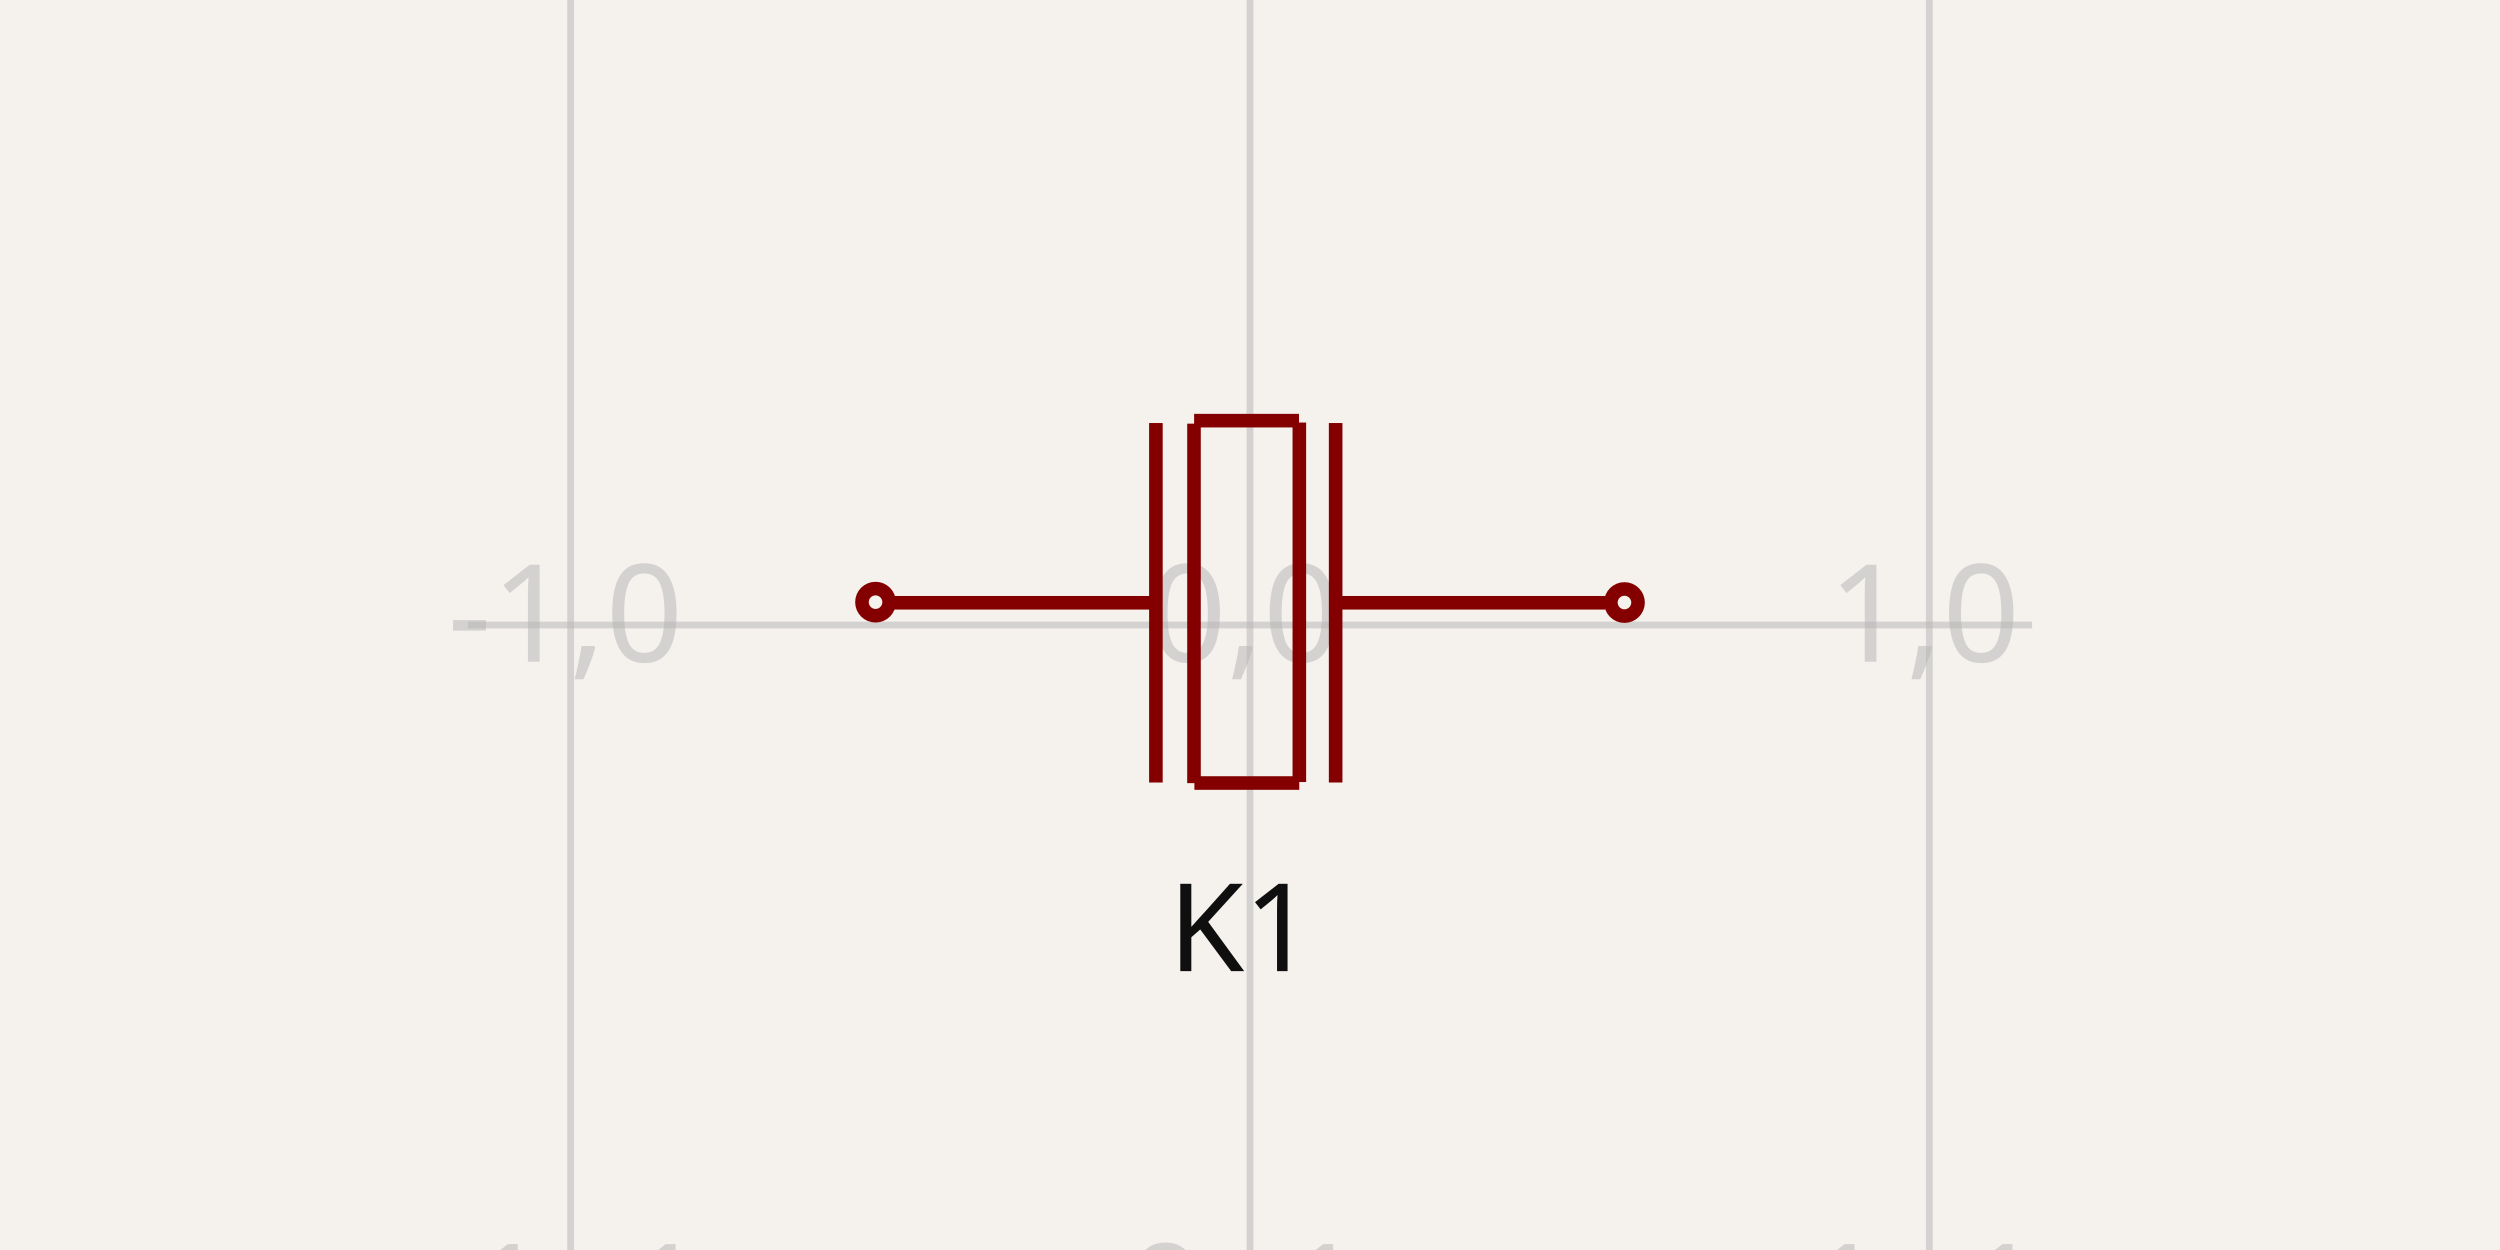
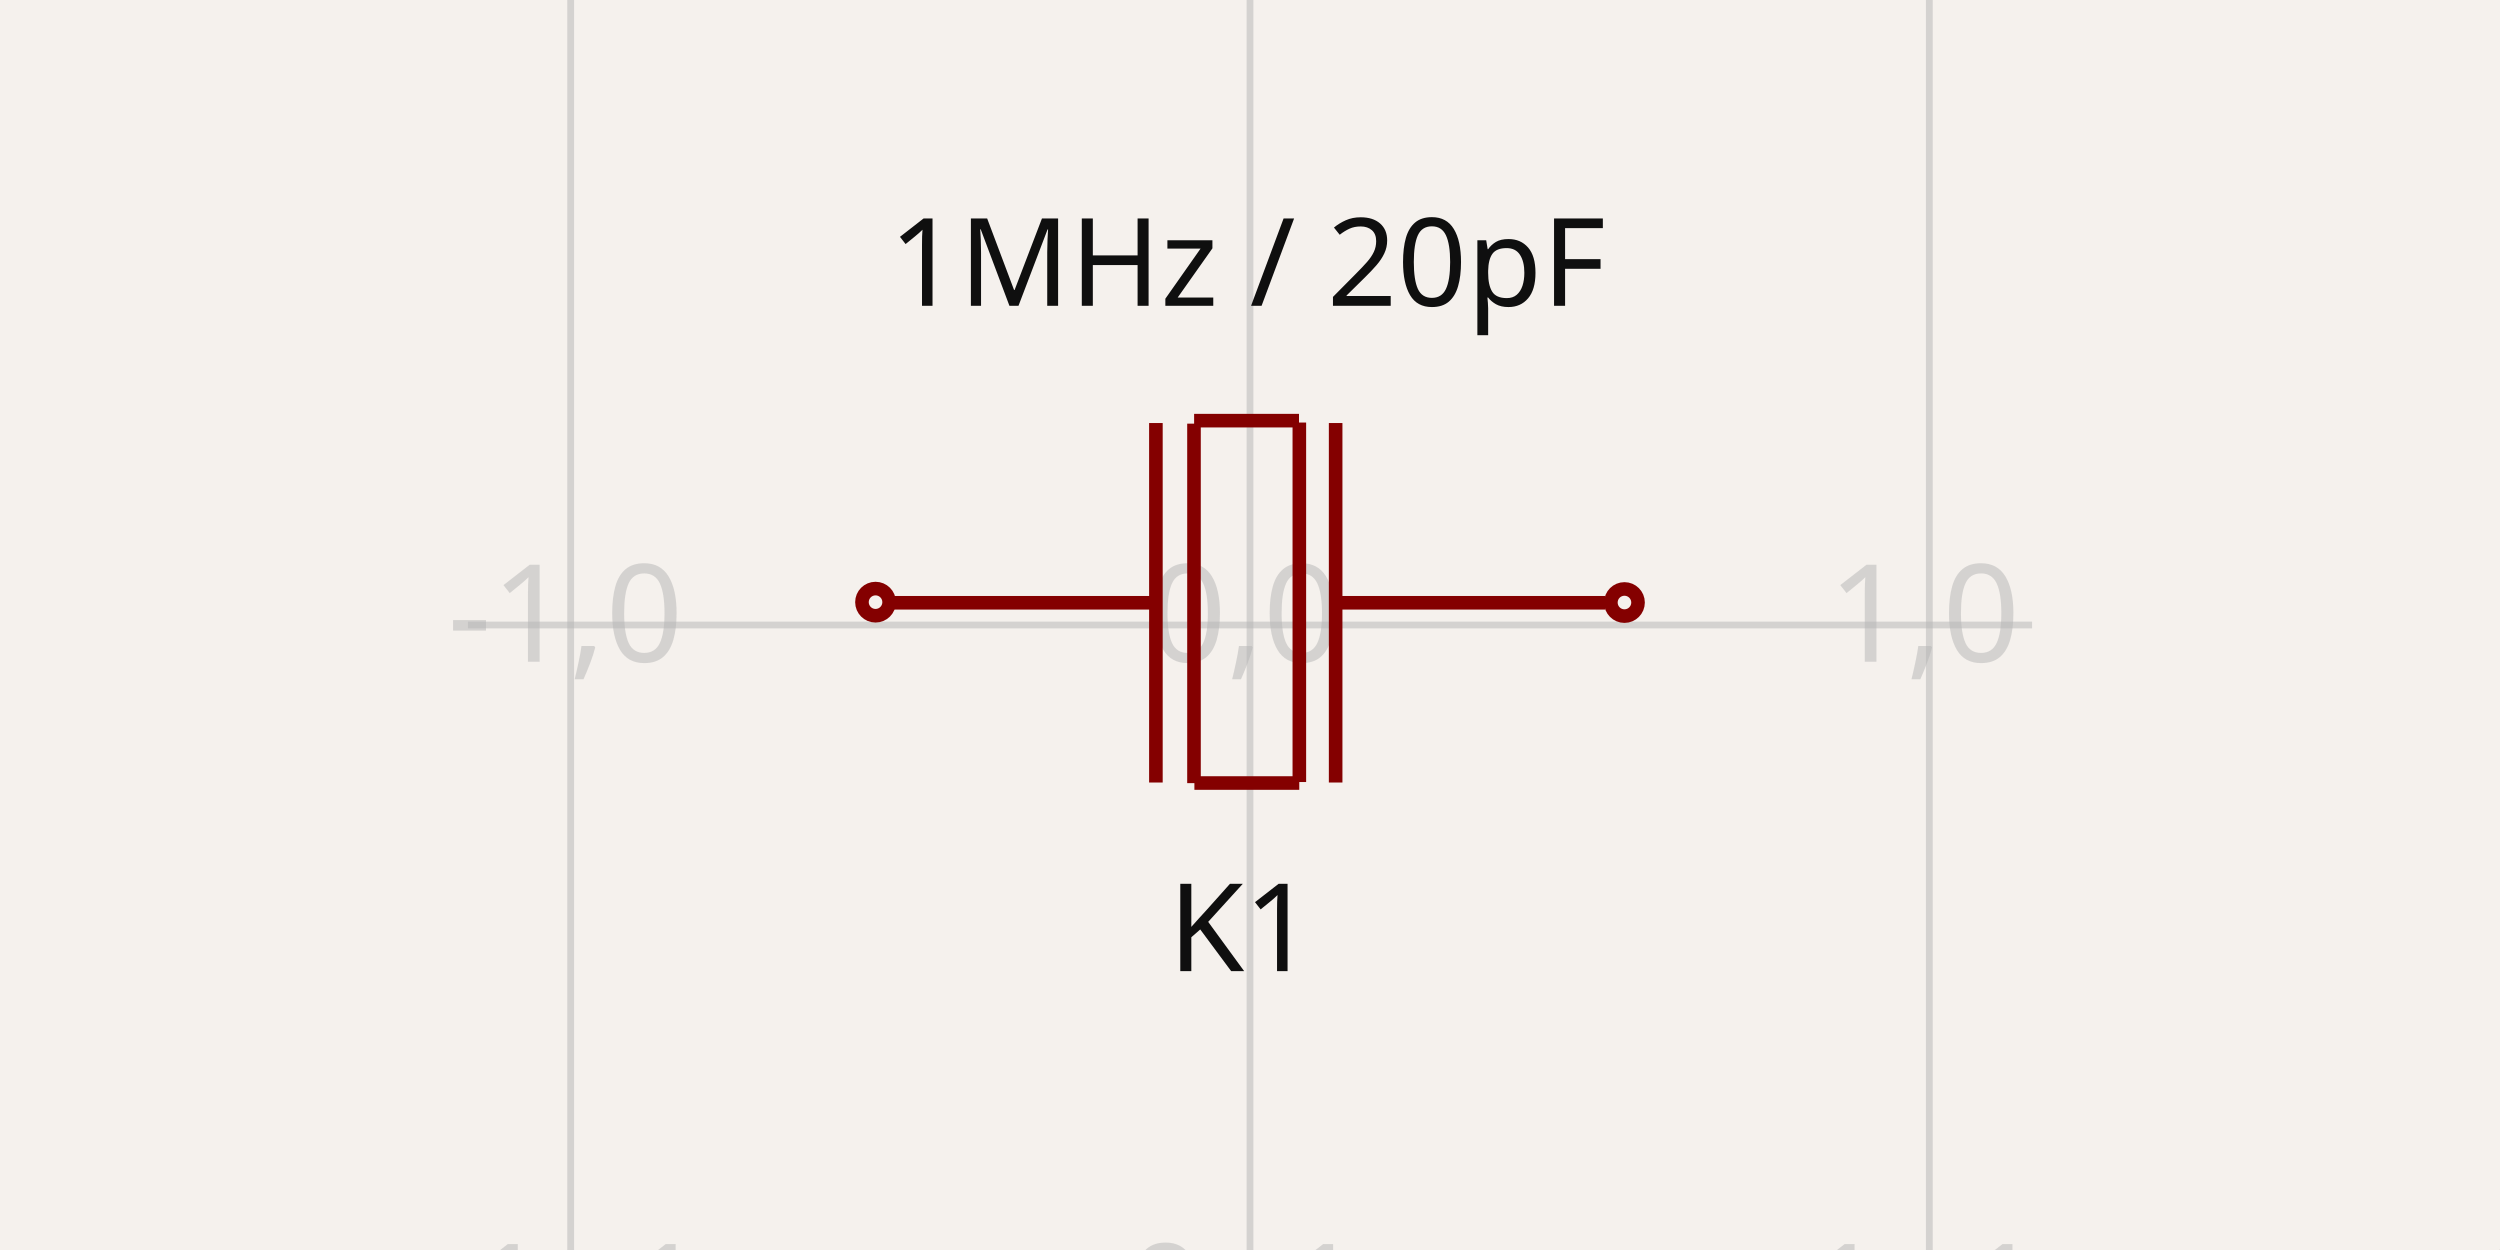
<svg xmlns="http://www.w3.org/2000/svg" width="1200" height="600" style="background-color: rgb(245, 241, 237)" data-real-to-screen-transform="matrix(326.0838729025,0,0,-326.0838729025,600,300)">
  <style>
              .boundary { fill: rgb(245, 241, 237); }
              .schematic-boundary { fill: none; stroke: #fff; }
              .component { fill: none; stroke: rgb(132, 0, 0); }
              .chip { fill: rgb(255, 255, 194); stroke: rgb(132, 0, 0); }
              .component-pin { fill: none; stroke: rgb(132, 0, 0); }
              .trace:hover {
                filter: invert(1);
              }
              .trace:hover .trace-crossing-outline {
                opacity: 0;
              }
              .text { font-family: sans-serif; fill: rgb(0, 150, 0); }
              .pin-number { fill: rgb(169, 0, 0); }
              .port-label { fill: rgb(0, 100, 100); }
              .component-name { fill: rgb(0, 100, 100); }
            </style>
  <rect class="boundary" x="0" y="0" width="1200" height="600" />
  <g class="grid">
    <line x1="-52.168" y1="600" x2="-52.168" y2="5.9117155615240335e-12" stroke="rgb(181, 181, 181)" stroke-width="3.261" stroke-opacity="0.5" />
    <line x1="273.916" y1="600" x2="273.916" y2="5.9117155615240335e-12" stroke="rgb(181, 181, 181)" stroke-width="3.261" stroke-opacity="0.5" />
    <line x1="600" y1="600" x2="600" y2="5.9117155615240335e-12" stroke="rgb(181, 181, 181)" stroke-width="3.261" stroke-opacity="0.5" />
    <line x1="926.084" y1="600" x2="926.084" y2="5.9117155615240335e-12" stroke="rgb(181, 181, 181)" stroke-width="3.261" stroke-opacity="0.5" />
    <line x1="1252.168" y1="600" x2="1252.168" y2="5.9117155615240335e-12" stroke="rgb(181, 181, 181)" stroke-width="3.261" stroke-opacity="0.5" />
    <line x1="224.609" y1="626.084" x2="975.391" y2="626.084" stroke="rgb(181, 181, 181)" stroke-width="3.261" stroke-opacity="0.5" />
    <line x1="224.609" y1="300" x2="975.391" y2="300" stroke="rgb(181, 181, 181)" stroke-width="3.261" stroke-opacity="0.5" />
    <line x1="224.609" y1="-26.084" x2="975.391" y2="-26.084" stroke="rgb(181, 181, 181)" stroke-width="3.261" stroke-opacity="0.5" />
    <text x="-54.668" y="621.084" fill="rgb(181, 181, 181)" font-size="65.217" fill-opacity="0.5" text-anchor="middle" dominant-baseline="middle" font-family="sans-serif">-2,-1</text>
    <text x="-54.668" y="295" fill="rgb(181, 181, 181)" font-size="65.217" fill-opacity="0.5" text-anchor="middle" dominant-baseline="middle" font-family="sans-serif">-2,0</text>
    <text x="-54.668" y="-31.084" fill="rgb(181, 181, 181)" font-size="65.217" fill-opacity="0.5" text-anchor="middle" dominant-baseline="middle" font-family="sans-serif">-2,1</text>
    <text x="271.416" y="621.084" fill="rgb(181, 181, 181)" font-size="65.217" fill-opacity="0.5" text-anchor="middle" dominant-baseline="middle" font-family="sans-serif">-1,-1</text>
    <text x="271.416" y="295" fill="rgb(181, 181, 181)" font-size="65.217" fill-opacity="0.5" text-anchor="middle" dominant-baseline="middle" font-family="sans-serif">-1,0</text>
    <text x="271.416" y="-31.084" fill="rgb(181, 181, 181)" font-size="65.217" fill-opacity="0.5" text-anchor="middle" dominant-baseline="middle" font-family="sans-serif">-1,1</text>
    <text x="597.5" y="621.084" fill="rgb(181, 181, 181)" font-size="65.217" fill-opacity="0.5" text-anchor="middle" dominant-baseline="middle" font-family="sans-serif">0,-1</text>
    <text x="597.5" y="295" fill="rgb(181, 181, 181)" font-size="65.217" fill-opacity="0.5" text-anchor="middle" dominant-baseline="middle" font-family="sans-serif">0,0</text>
    <text x="597.5" y="-31.084" fill="rgb(181, 181, 181)" font-size="65.217" fill-opacity="0.5" text-anchor="middle" dominant-baseline="middle" font-family="sans-serif">0,1</text>
    <text x="923.584" y="621.084" fill="rgb(181, 181, 181)" font-size="65.217" fill-opacity="0.5" text-anchor="middle" dominant-baseline="middle" font-family="sans-serif">1,-1</text>
    <text x="923.584" y="295" fill="rgb(181, 181, 181)" font-size="65.217" fill-opacity="0.5" text-anchor="middle" dominant-baseline="middle" font-family="sans-serif">1,0</text>
    <text x="923.584" y="-31.084" fill="rgb(181, 181, 181)" font-size="65.217" fill-opacity="0.5" text-anchor="middle" dominant-baseline="middle" font-family="sans-serif">1,1</text>
    <text x="1249.668" y="621.084" fill="rgb(181, 181, 181)" font-size="65.217" fill-opacity="0.5" text-anchor="middle" dominant-baseline="middle" font-family="sans-serif">2,-1</text>
    <text x="1249.668" y="295" fill="rgb(181, 181, 181)" font-size="65.217" fill-opacity="0.5" text-anchor="middle" dominant-baseline="middle" font-family="sans-serif">2,0</text>
    <text x="1249.668" y="-31.084" fill="rgb(181, 181, 181)" font-size="65.217" fill-opacity="0.5" text-anchor="middle" dominant-baseline="middle" font-family="sans-serif">2,1</text>
  </g>
  <g data-circuit-json-type="schematic_component" data-schematic-component-id="schematic_component_0">
    <rect class="component-overlay" x="425.416" y="201.912" width="345.105" height="173.994" fill="transparent" />
    <path d="M 770.522 289.332 L 643.195 289.332" stroke="rgb(132, 0, 0)" fill="none" stroke-width="6.522px" />
    <path d="M 553.49 289.332 L 425.416 289.332" stroke="rgb(132, 0, 0)" fill="none" stroke-width="6.522px" />
    <path d="M 641.107 375.608 L 641.107 203.055" stroke="rgb(132, 0, 0)" fill="none" stroke-width="6.522px" />
    <path d="M 623.684 375.373 L 623.684 202.82" stroke="rgb(132, 0, 0)" fill="none" stroke-width="6.522px" />
    <path d="M 554.831 375.608 L 554.831 203.055" stroke="rgb(132, 0, 0)" fill="none" stroke-width="6.522px" />
    <path d="M 573.117 375.905 L 573.117 203.353" stroke="rgb(132, 0, 0)" fill="none" stroke-width="6.522px" />
    <path d="M 623.651 375.854 L 573.31 375.854" stroke="rgb(132, 0, 0)" fill="none" stroke-width="6.522px" />
    <path d="M 623.519 201.912 L 573.177 201.912" stroke="rgb(132, 0, 0)" fill="none" stroke-width="6.522px" />
    <text x="595.805" y="420.601" fill="rgb(15, 15, 15)" font-family="sans-serif" text-anchor="middle" dominant-baseline="hanging" font-size="58.695px">K1</text>
-     <text x="598.744" y="146.791" fill="rgb(15, 15, 15)" font-family="sans-serif" text-anchor="middle" dominant-baseline="auto" font-size="58.695px" />
+     <text x="598.744" y="146.791" fill="rgb(15, 15, 15)" font-family="sans-serif" text-anchor="middle" dominant-baseline="auto" font-size="58.695px"> 1MHz / 20pF</text>
    <circle cx="420.26" cy="289.037" r="6.522px" stroke-width="6.522px" fill="none" stroke="rgb(132, 0, 0)" />
    <circle cx="779.74" cy="289.215" r="6.522px" stroke-width="6.522px" fill="none" stroke="rgb(132, 0, 0)" />
  </g>
</svg>
